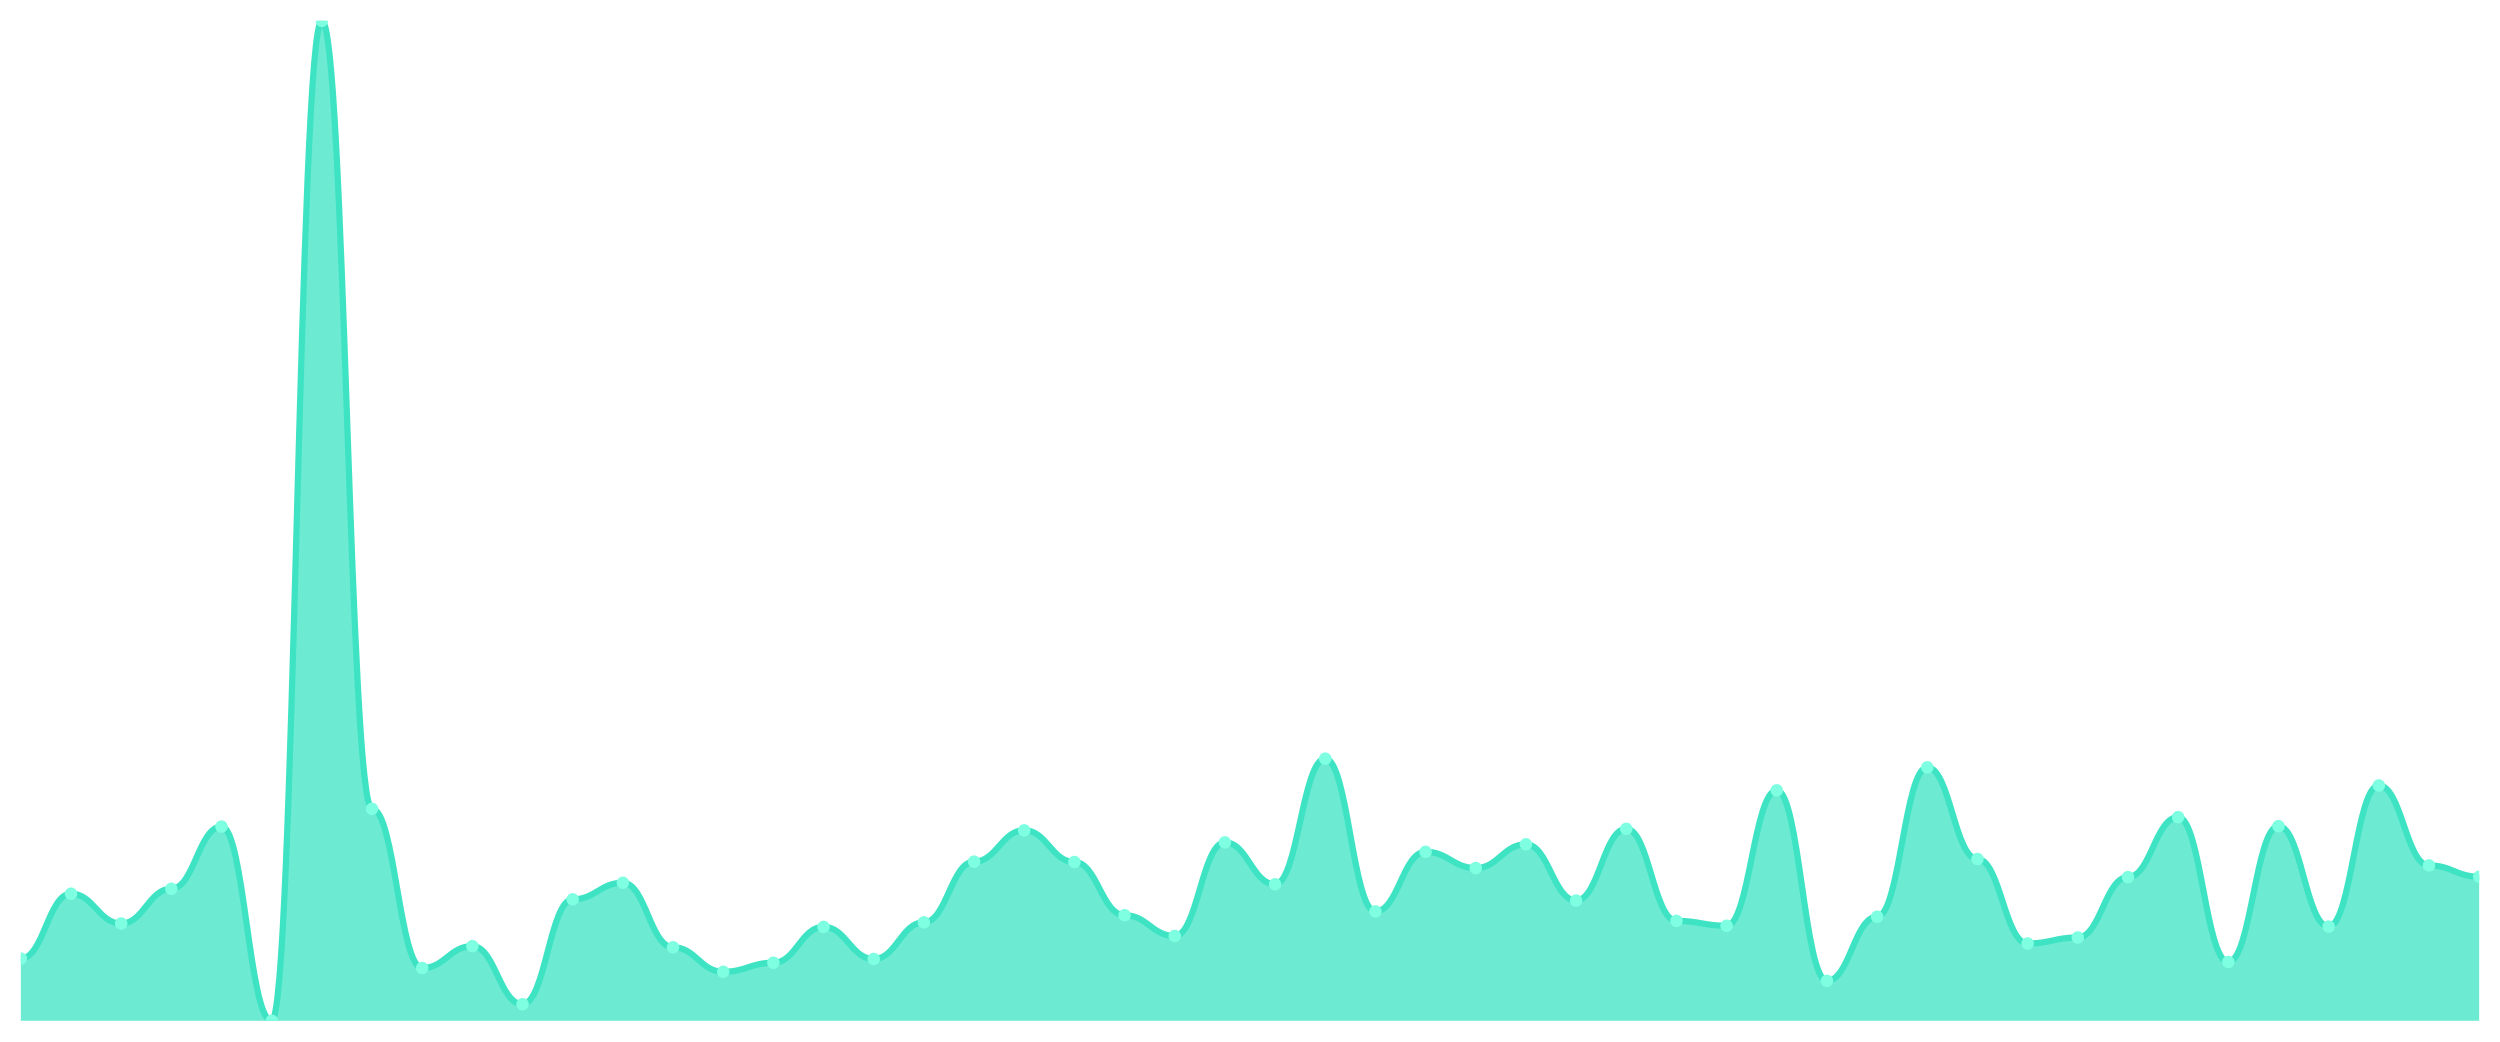
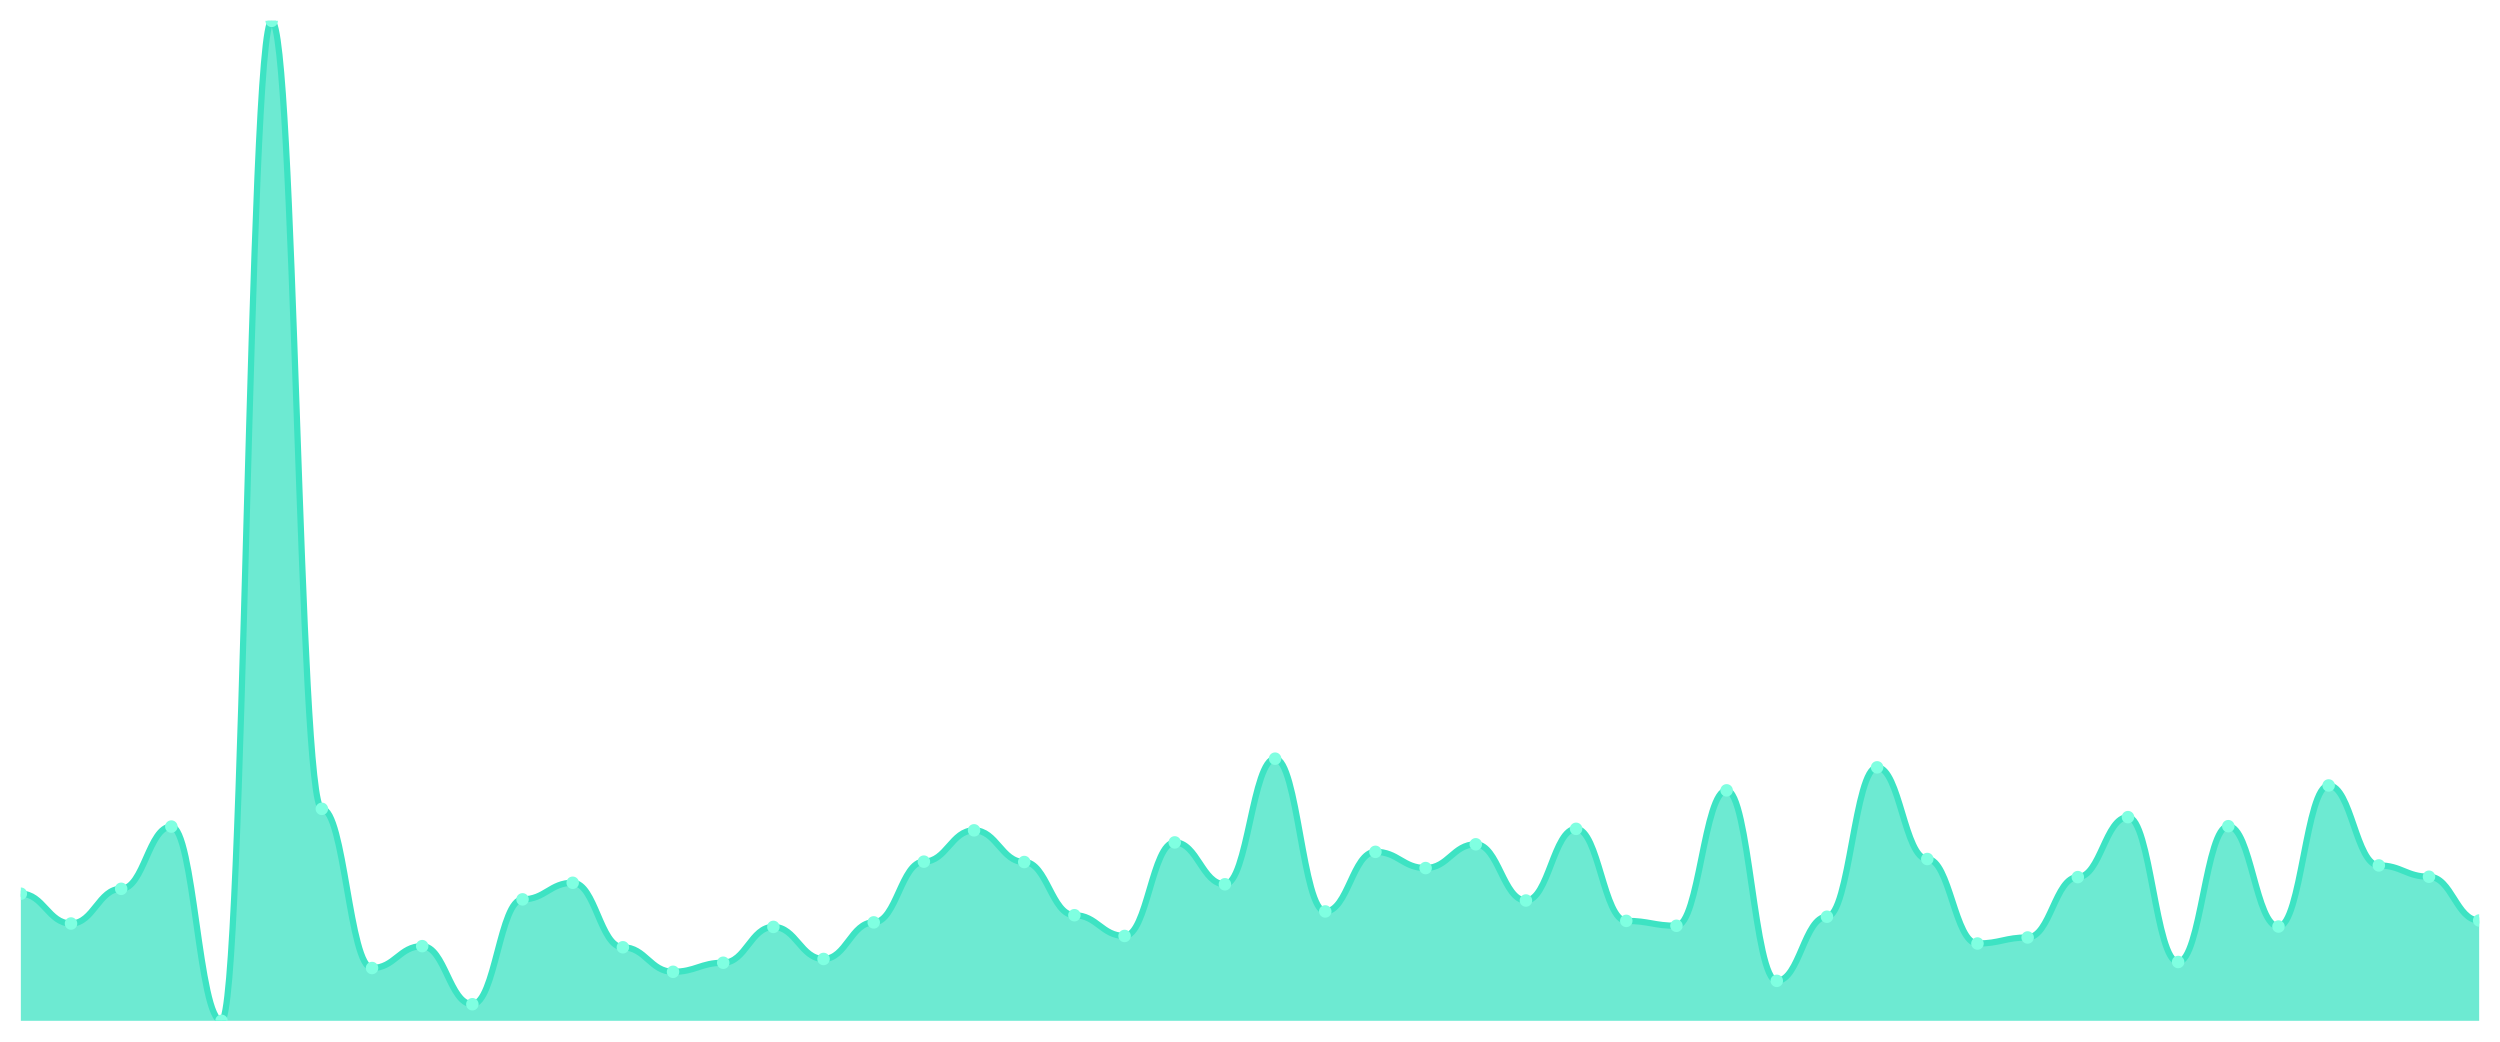
<svg xmlns="http://www.w3.org/2000/svg" viewBox="0 0 1200 500" width="1200" height="500">
  <defs>
    <clipPath id="c">
      <rect x="10" y="10" width="1180" height="480" />
    </clipPath>
  </defs>
  <rect width="1200" height="500" fill="none" />
  <g clip-path="url(#c)">
-     <path d="M 10,490 L 10,460.124 C 20.837,460.124 23.245,428.982 34.082,428.982 C 44.918,428.982 47.327,443.286 58.163,443.286 C 69,443.286 71.408,426.628 82.245,426.628 C 93.082,426.628 95.49,396.752 106.327,396.752 C 117.163,396.752 119.571,490 130.408,490 C 141.245,490 143.653,10 154.49,10 C 165.327,10 167.735,388.242 178.571,388.242 C 189.408,388.242 191.816,464.651 202.653,464.651 C 213.49,464.651 215.898,454.149 226.735,454.149 C 237.571,454.149 239.98,482.033 250.816,482.033 C 261.653,482.033 264.061,431.697 274.898,431.697 C 285.735,431.697 288.143,423.731 298.98,423.731 C 309.816,423.731 312.224,454.693 323.061,454.693 C 333.898,454.693 336.306,466.462 347.143,466.462 C 357.98,466.462 360.388,462.116 371.224,462.116 C 382.061,462.116 384.469,444.915 395.306,444.915 C 406.143,444.915 408.551,460.306 419.388,460.306 C 430.224,460.306 432.633,442.742 443.469,442.742 C 454.306,442.742 456.714,413.591 467.551,413.591 C 478.388,413.591 480.796,398.563 491.633,398.563 C 502.469,398.563 504.878,413.772 515.714,413.772 C 526.551,413.772 528.959,439.302 539.796,439.302 C 550.633,439.302 553.041,449.261 563.878,449.261 C 574.714,449.261 577.122,404.357 587.959,404.357 C 598.796,404.357 601.204,424.455 612.041,424.455 C 622.878,424.455 625.286,364.161 636.122,364.161 C 646.959,364.161 649.367,437.492 660.204,437.492 C 671.041,437.492 673.449,408.883 684.286,408.883 C 695.122,408.883 697.531,416.669 708.367,416.669 C 719.204,416.669 721.612,405.262 732.449,405.262 C 743.286,405.262 745.694,432.241 756.531,432.241 C 767.367,432.241 769.776,397.839 780.612,397.839 C 791.449,397.839 793.857,442.018 804.694,442.018 C 815.531,442.018 817.939,444.372 828.776,444.372 C 839.612,444.372 842.02,379.37 852.857,379.37 C 863.694,379.37 866.102,470.807 876.939,470.807 C 887.776,470.807 890.184,440.026 901.02,440.026 C 911.857,440.026 914.265,368.325 925.102,368.325 C 935.939,368.325 938.347,412.324 949.184,412.324 C 960.02,412.324 962.429,452.882 973.265,452.882 C 984.102,452.882 986.51,449.985 997.347,449.985 C 1008.184,449.985 1010.592,421.015 1021.429,421.015 C 1032.265,421.015 1034.673,392.226 1045.51,392.226 C 1056.347,392.226 1058.755,461.754 1069.592,461.754 C 1080.429,461.754 1082.837,396.571 1093.673,396.571 C 1104.51,396.571 1106.918,444.734 1117.755,444.734 C 1128.592,444.734 1131,377.016 1141.837,377.016 C 1152.673,377.016 1155.082,415.402 1165.918,415.402 C 1176.755,415.402 1179.163,420.834 1190,420.834 L 1190,490 Z" fill="rgba(61,227,195,0.75)" />
-     <path d="M 10,460.124 C 20.837,460.124 23.245,428.982 34.082,428.982 C 44.918,428.982 47.327,443.286 58.163,443.286 C 69,443.286 71.408,426.628 82.245,426.628 C 93.082,426.628 95.49,396.752 106.327,396.752 C 117.163,396.752 119.571,490 130.408,490 C 141.245,490 143.653,10 154.49,10 C 165.327,10 167.735,388.242 178.571,388.242 C 189.408,388.242 191.816,464.651 202.653,464.651 C 213.49,464.651 215.898,454.149 226.735,454.149 C 237.571,454.149 239.98,482.033 250.816,482.033 C 261.653,482.033 264.061,431.697 274.898,431.697 C 285.735,431.697 288.143,423.731 298.98,423.731 C 309.816,423.731 312.224,454.693 323.061,454.693 C 333.898,454.693 336.306,466.462 347.143,466.462 C 357.98,466.462 360.388,462.116 371.224,462.116 C 382.061,462.116 384.469,444.915 395.306,444.915 C 406.143,444.915 408.551,460.306 419.388,460.306 C 430.224,460.306 432.633,442.742 443.469,442.742 C 454.306,442.742 456.714,413.591 467.551,413.591 C 478.388,413.591 480.796,398.563 491.633,398.563 C 502.469,398.563 504.878,413.772 515.714,413.772 C 526.551,413.772 528.959,439.302 539.796,439.302 C 550.633,439.302 553.041,449.261 563.878,449.261 C 574.714,449.261 577.122,404.357 587.959,404.357 C 598.796,404.357 601.204,424.455 612.041,424.455 C 622.878,424.455 625.286,364.161 636.122,364.161 C 646.959,364.161 649.367,437.492 660.204,437.492 C 671.041,437.492 673.449,408.883 684.286,408.883 C 695.122,408.883 697.531,416.669 708.367,416.669 C 719.204,416.669 721.612,405.262 732.449,405.262 C 743.286,405.262 745.694,432.241 756.531,432.241 C 767.367,432.241 769.776,397.839 780.612,397.839 C 791.449,397.839 793.857,442.018 804.694,442.018 C 815.531,442.018 817.939,444.372 828.776,444.372 C 839.612,444.372 842.02,379.37 852.857,379.37 C 863.694,379.37 866.102,470.807 876.939,470.807 C 887.776,470.807 890.184,440.026 901.02,440.026 C 911.857,440.026 914.265,368.325 925.102,368.325 C 935.939,368.325 938.347,412.324 949.184,412.324 C 960.02,412.324 962.429,452.882 973.265,452.882 C 984.102,452.882 986.51,449.985 997.347,449.985 C 1008.184,449.985 1010.592,421.015 1021.429,421.015 C 1032.265,421.015 1034.673,392.226 1045.51,392.226 C 1056.347,392.226 1058.755,461.754 1069.592,461.754 C 1080.429,461.754 1082.837,396.571 1093.673,396.571 C 1104.51,396.571 1106.918,444.734 1117.755,444.734 C 1128.592,444.734 1131,377.016 1141.837,377.016 C 1152.673,377.016 1155.082,415.402 1165.918,415.402 C 1176.755,415.402 1179.163,420.834 1190,420.834" fill="none" stroke="#3de3c3" stroke-width="3" stroke-linecap="round" stroke-linejoin="round" />
-     <circle cx="10" cy="460.124" r="3" fill="#7fffe1" />
-     <circle cx="34.082" cy="428.982" r="3" fill="#7fffe1" />
-     <circle cx="58.163" cy="443.286" r="3" fill="#7fffe1" />
-     <circle cx="82.245" cy="426.628" r="3" fill="#7fffe1" />
-     <circle cx="106.327" cy="396.752" r="3" fill="#7fffe1" />
-     <circle cx="130.408" cy="490" r="3" fill="#7fffe1" />
-     <circle cx="154.49" cy="10" r="3" fill="#7fffe1" />
-     <circle cx="178.571" cy="388.242" r="3" fill="#7fffe1" />
-     <circle cx="202.653" cy="464.651" r="3" fill="#7fffe1" />
-     <circle cx="226.735" cy="454.149" r="3" fill="#7fffe1" />
-     <circle cx="250.816" cy="482.033" r="3" fill="#7fffe1" />
-     <circle cx="274.898" cy="431.697" r="3" fill="#7fffe1" />
-     <circle cx="298.98" cy="423.731" r="3" fill="#7fffe1" />
-     <circle cx="323.061" cy="454.693" r="3" fill="#7fffe1" />
-     <circle cx="347.143" cy="466.462" r="3" fill="#7fffe1" />
-     <circle cx="371.224" cy="462.116" r="3" fill="#7fffe1" />
-     <circle cx="395.306" cy="444.915" r="3" fill="#7fffe1" />
-     <circle cx="419.388" cy="460.306" r="3" fill="#7fffe1" />
-     <circle cx="443.469" cy="442.742" r="3" fill="#7fffe1" />
-     <circle cx="467.551" cy="413.591" r="3" fill="#7fffe1" />
-     <circle cx="491.633" cy="398.563" r="3" fill="#7fffe1" />
-     <circle cx="515.714" cy="413.772" r="3" fill="#7fffe1" />
-     <circle cx="539.796" cy="439.302" r="3" fill="#7fffe1" />
-     <circle cx="563.878" cy="449.261" r="3" fill="#7fffe1" />
-     <circle cx="587.959" cy="404.357" r="3" fill="#7fffe1" />
-     <circle cx="612.041" cy="424.455" r="3" fill="#7fffe1" />
-     <circle cx="636.122" cy="364.161" r="3" fill="#7fffe1" />
-     <circle cx="660.204" cy="437.492" r="3" fill="#7fffe1" />
-     <circle cx="684.286" cy="408.883" r="3" fill="#7fffe1" />
-     <circle cx="708.367" cy="416.669" r="3" fill="#7fffe1" />
-     <circle cx="732.449" cy="405.262" r="3" fill="#7fffe1" />
-     <circle cx="756.531" cy="432.241" r="3" fill="#7fffe1" />
-     <circle cx="780.612" cy="397.839" r="3" fill="#7fffe1" />
-     <circle cx="804.694" cy="442.018" r="3" fill="#7fffe1" />
-     <circle cx="828.776" cy="444.372" r="3" fill="#7fffe1" />
-     <circle cx="852.857" cy="379.37" r="3" fill="#7fffe1" />
-     <circle cx="876.939" cy="470.807" r="3" fill="#7fffe1" />
-     <circle cx="901.02" cy="440.026" r="3" fill="#7fffe1" />
-     <circle cx="925.102" cy="368.325" r="3" fill="#7fffe1" />
-     <circle cx="949.184" cy="412.324" r="3" fill="#7fffe1" />
-     <circle cx="973.265" cy="452.882" r="3" fill="#7fffe1" />
-     <circle cx="997.347" cy="449.985" r="3" fill="#7fffe1" />
-     <circle cx="1021.429" cy="421.015" r="3" fill="#7fffe1" />
-     <circle cx="1045.51" cy="392.226" r="3" fill="#7fffe1" />
-     <circle cx="1069.592" cy="461.754" r="3" fill="#7fffe1" />
-     <circle cx="1093.673" cy="396.571" r="3" fill="#7fffe1" />
-     <circle cx="1117.755" cy="444.734" r="3" fill="#7fffe1" />
-     <circle cx="1141.837" cy="377.016" r="3" fill="#7fffe1" />
-     <circle cx="1165.918" cy="415.402" r="3" fill="#7fffe1" />
-     <circle cx="1190" cy="420.834" r="3" fill="#7fffe1" />
+     <path d="M 10,490 L 10,428.982 C 20.837,428.982 23.245,443.286 34.082,443.286 C 44.918,443.286 47.327,426.628 58.163,426.628 C 69,426.628 71.408,396.752 82.245,396.752 C 93.082,396.752 95.49,490 106.327,490 C 117.163,490 119.571,10 130.408,10 C 141.245,10 143.653,388.242 154.49,388.242 C 165.327,388.242 167.735,464.651 178.571,464.651 C 189.408,464.651 191.816,454.149 202.653,454.149 C 213.49,454.149 215.898,482.033 226.735,482.033 C 237.571,482.033 239.98,431.697 250.816,431.697 C 261.653,431.697 264.061,423.731 274.898,423.731 C 285.735,423.731 288.143,454.693 298.98,454.693 C 309.816,454.693 312.224,466.462 323.061,466.462 C 333.898,466.462 336.306,462.116 347.143,462.116 C 357.98,462.116 360.388,444.915 371.224,444.915 C 382.061,444.915 384.469,460.306 395.306,460.306 C 406.143,460.306 408.551,442.742 419.388,442.742 C 430.224,442.742 432.633,413.591 443.469,413.591 C 454.306,413.591 456.714,398.563 467.551,398.563 C 478.388,398.563 480.796,413.772 491.633,413.772 C 502.469,413.772 504.878,439.302 515.714,439.302 C 526.551,439.302 528.959,449.261 539.796,449.261 C 550.633,449.261 553.041,404.357 563.878,404.357 C 574.714,404.357 577.122,424.455 587.959,424.455 C 598.796,424.455 601.204,364.161 612.041,364.161 C 622.878,364.161 625.286,437.492 636.122,437.492 C 646.959,437.492 649.367,408.883 660.204,408.883 C 671.041,408.883 673.449,416.669 684.286,416.669 C 695.122,416.669 697.531,405.262 708.367,405.262 C 719.204,405.262 721.612,432.241 732.449,432.241 C 743.286,432.241 745.694,397.839 756.531,397.839 C 767.367,397.839 769.776,442.018 780.612,442.018 C 791.449,442.018 793.857,444.372 804.694,444.372 C 815.531,444.372 817.939,379.37 828.776,379.37 C 839.612,379.37 842.02,470.807 852.857,470.807 C 863.694,470.807 866.102,440.026 876.939,440.026 C 887.776,440.026 890.184,368.325 901.02,368.325 C 911.857,368.325 914.265,412.324 925.102,412.324 C 935.939,412.324 938.347,452.882 949.184,452.882 C 960.02,452.882 962.429,449.985 973.265,449.985 C 984.102,449.985 986.51,421.015 997.347,421.015 C 1008.184,421.015 1010.592,392.226 1021.429,392.226 C 1032.265,392.226 1034.673,461.754 1045.51,461.754 C 1056.347,461.754 1058.755,396.571 1069.592,396.571 C 1080.429,396.571 1082.837,444.734 1093.673,444.734 C 1104.51,444.734 1106.918,377.016 1117.755,377.016 C 1128.592,377.016 1131,415.402 1141.837,415.402 C 1152.673,415.402 1155.082,420.834 1165.918,420.834 C 1176.755,420.834 1179.163,441.837 1190,441.837 L 1190,490 Z" fill="rgba(61,227,195,0.75)" />
+     <path d="M 10,428.982 C 20.837,428.982 23.245,443.286 34.082,443.286 C 44.918,443.286 47.327,426.628 58.163,426.628 C 69,426.628 71.408,396.752 82.245,396.752 C 93.082,396.752 95.49,490 106.327,490 C 117.163,490 119.571,10 130.408,10 C 141.245,10 143.653,388.242 154.49,388.242 C 165.327,388.242 167.735,464.651 178.571,464.651 C 189.408,464.651 191.816,454.149 202.653,454.149 C 213.49,454.149 215.898,482.033 226.735,482.033 C 237.571,482.033 239.98,431.697 250.816,431.697 C 261.653,431.697 264.061,423.731 274.898,423.731 C 285.735,423.731 288.143,454.693 298.98,454.693 C 309.816,454.693 312.224,466.462 323.061,466.462 C 333.898,466.462 336.306,462.116 347.143,462.116 C 357.98,462.116 360.388,444.915 371.224,444.915 C 382.061,444.915 384.469,460.306 395.306,460.306 C 406.143,460.306 408.551,442.742 419.388,442.742 C 430.224,442.742 432.633,413.591 443.469,413.591 C 454.306,413.591 456.714,398.563 467.551,398.563 C 478.388,398.563 480.796,413.772 491.633,413.772 C 502.469,413.772 504.878,439.302 515.714,439.302 C 526.551,439.302 528.959,449.261 539.796,449.261 C 550.633,449.261 553.041,404.357 563.878,404.357 C 574.714,404.357 577.122,424.455 587.959,424.455 C 598.796,424.455 601.204,364.161 612.041,364.161 C 622.878,364.161 625.286,437.492 636.122,437.492 C 646.959,437.492 649.367,408.883 660.204,408.883 C 671.041,408.883 673.449,416.669 684.286,416.669 C 695.122,416.669 697.531,405.262 708.367,405.262 C 719.204,405.262 721.612,432.241 732.449,432.241 C 743.286,432.241 745.694,397.839 756.531,397.839 C 767.367,397.839 769.776,442.018 780.612,442.018 C 791.449,442.018 793.857,444.372 804.694,444.372 C 815.531,444.372 817.939,379.37 828.776,379.37 C 839.612,379.37 842.02,470.807 852.857,470.807 C 863.694,470.807 866.102,440.026 876.939,440.026 C 887.776,440.026 890.184,368.325 901.02,368.325 C 911.857,368.325 914.265,412.324 925.102,412.324 C 935.939,412.324 938.347,452.882 949.184,452.882 C 960.02,452.882 962.429,449.985 973.265,449.985 C 984.102,449.985 986.51,421.015 997.347,421.015 C 1008.184,421.015 1010.592,392.226 1021.429,392.226 C 1032.265,392.226 1034.673,461.754 1045.51,461.754 C 1056.347,461.754 1058.755,396.571 1069.592,396.571 C 1080.429,396.571 1082.837,444.734 1093.673,444.734 C 1104.51,444.734 1106.918,377.016 1117.755,377.016 C 1128.592,377.016 1131,415.402 1141.837,415.402 C 1152.673,415.402 1155.082,420.834 1165.918,420.834 C 1176.755,420.834 1179.163,441.837 1190,441.837" fill="none" stroke="#3de3c3" stroke-width="3" stroke-linecap="round" stroke-linejoin="round" />
+     <circle cx="10" cy="428.982" r="3" fill="#7fffe1" />
+     <circle cx="34.082" cy="443.286" r="3" fill="#7fffe1" />
+     <circle cx="58.163" cy="426.628" r="3" fill="#7fffe1" />
+     <circle cx="82.245" cy="396.752" r="3" fill="#7fffe1" />
+     <circle cx="106.327" cy="490" r="3" fill="#7fffe1" />
+     <circle cx="130.408" cy="10" r="3" fill="#7fffe1" />
+     <circle cx="154.49" cy="388.242" r="3" fill="#7fffe1" />
+     <circle cx="178.571" cy="464.651" r="3" fill="#7fffe1" />
+     <circle cx="202.653" cy="454.149" r="3" fill="#7fffe1" />
+     <circle cx="226.735" cy="482.033" r="3" fill="#7fffe1" />
+     <circle cx="250.816" cy="431.697" r="3" fill="#7fffe1" />
+     <circle cx="274.898" cy="423.731" r="3" fill="#7fffe1" />
+     <circle cx="298.98" cy="454.693" r="3" fill="#7fffe1" />
+     <circle cx="323.061" cy="466.462" r="3" fill="#7fffe1" />
+     <circle cx="347.143" cy="462.116" r="3" fill="#7fffe1" />
+     <circle cx="371.224" cy="444.915" r="3" fill="#7fffe1" />
+     <circle cx="395.306" cy="460.306" r="3" fill="#7fffe1" />
+     <circle cx="419.388" cy="442.742" r="3" fill="#7fffe1" />
+     <circle cx="443.469" cy="413.591" r="3" fill="#7fffe1" />
+     <circle cx="467.551" cy="398.563" r="3" fill="#7fffe1" />
+     <circle cx="491.633" cy="413.772" r="3" fill="#7fffe1" />
+     <circle cx="515.714" cy="439.302" r="3" fill="#7fffe1" />
+     <circle cx="539.796" cy="449.261" r="3" fill="#7fffe1" />
+     <circle cx="563.878" cy="404.357" r="3" fill="#7fffe1" />
+     <circle cx="587.959" cy="424.455" r="3" fill="#7fffe1" />
+     <circle cx="612.041" cy="364.161" r="3" fill="#7fffe1" />
+     <circle cx="636.122" cy="437.492" r="3" fill="#7fffe1" />
+     <circle cx="660.204" cy="408.883" r="3" fill="#7fffe1" />
+     <circle cx="684.286" cy="416.669" r="3" fill="#7fffe1" />
+     <circle cx="708.367" cy="405.262" r="3" fill="#7fffe1" />
+     <circle cx="732.449" cy="432.241" r="3" fill="#7fffe1" />
+     <circle cx="756.531" cy="397.839" r="3" fill="#7fffe1" />
+     <circle cx="780.612" cy="442.018" r="3" fill="#7fffe1" />
+     <circle cx="804.694" cy="444.372" r="3" fill="#7fffe1" />
+     <circle cx="828.776" cy="379.37" r="3" fill="#7fffe1" />
+     <circle cx="852.857" cy="470.807" r="3" fill="#7fffe1" />
+     <circle cx="876.939" cy="440.026" r="3" fill="#7fffe1" />
+     <circle cx="901.02" cy="368.325" r="3" fill="#7fffe1" />
+     <circle cx="925.102" cy="412.324" r="3" fill="#7fffe1" />
+     <circle cx="949.184" cy="452.882" r="3" fill="#7fffe1" />
+     <circle cx="973.265" cy="449.985" r="3" fill="#7fffe1" />
+     <circle cx="997.347" cy="421.015" r="3" fill="#7fffe1" />
+     <circle cx="1021.429" cy="392.226" r="3" fill="#7fffe1" />
+     <circle cx="1045.51" cy="461.754" r="3" fill="#7fffe1" />
+     <circle cx="1069.592" cy="396.571" r="3" fill="#7fffe1" />
+     <circle cx="1093.673" cy="444.734" r="3" fill="#7fffe1" />
+     <circle cx="1117.755" cy="377.016" r="3" fill="#7fffe1" />
+     <circle cx="1141.837" cy="415.402" r="3" fill="#7fffe1" />
+     <circle cx="1165.918" cy="420.834" r="3" fill="#7fffe1" />
+     <circle cx="1190" cy="441.837" r="3" fill="#7fffe1" />
  </g>
</svg>
